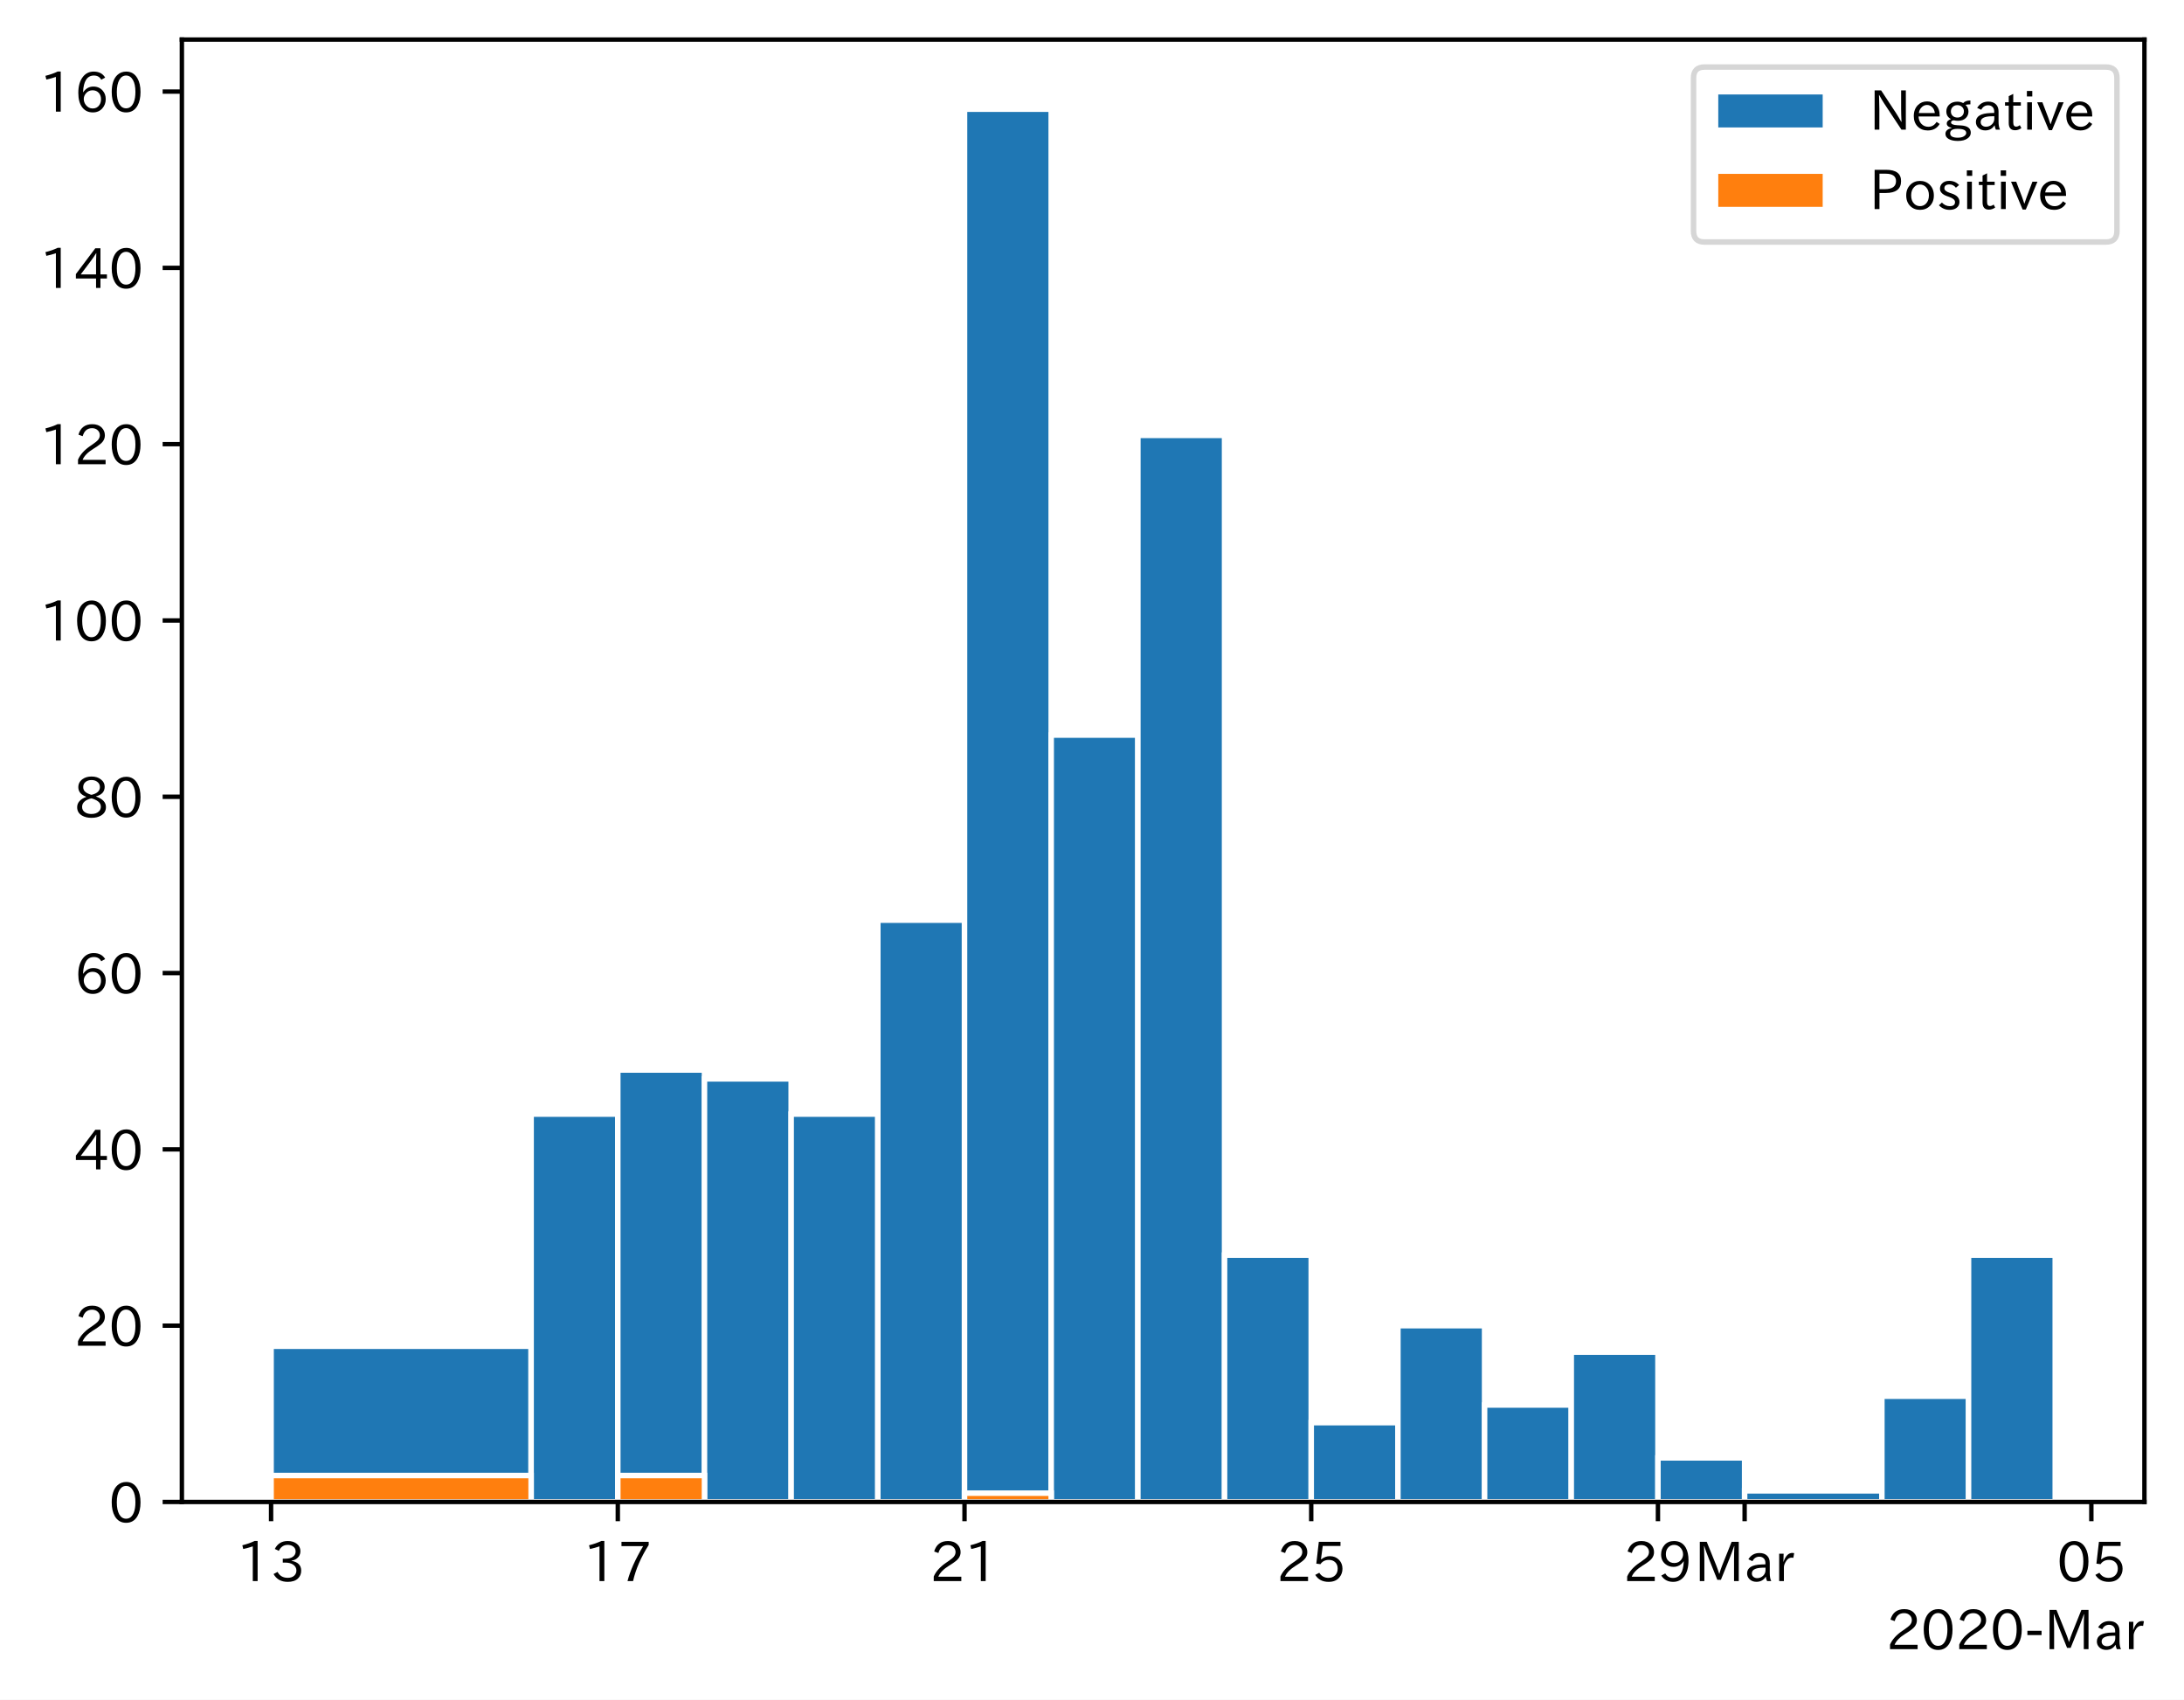
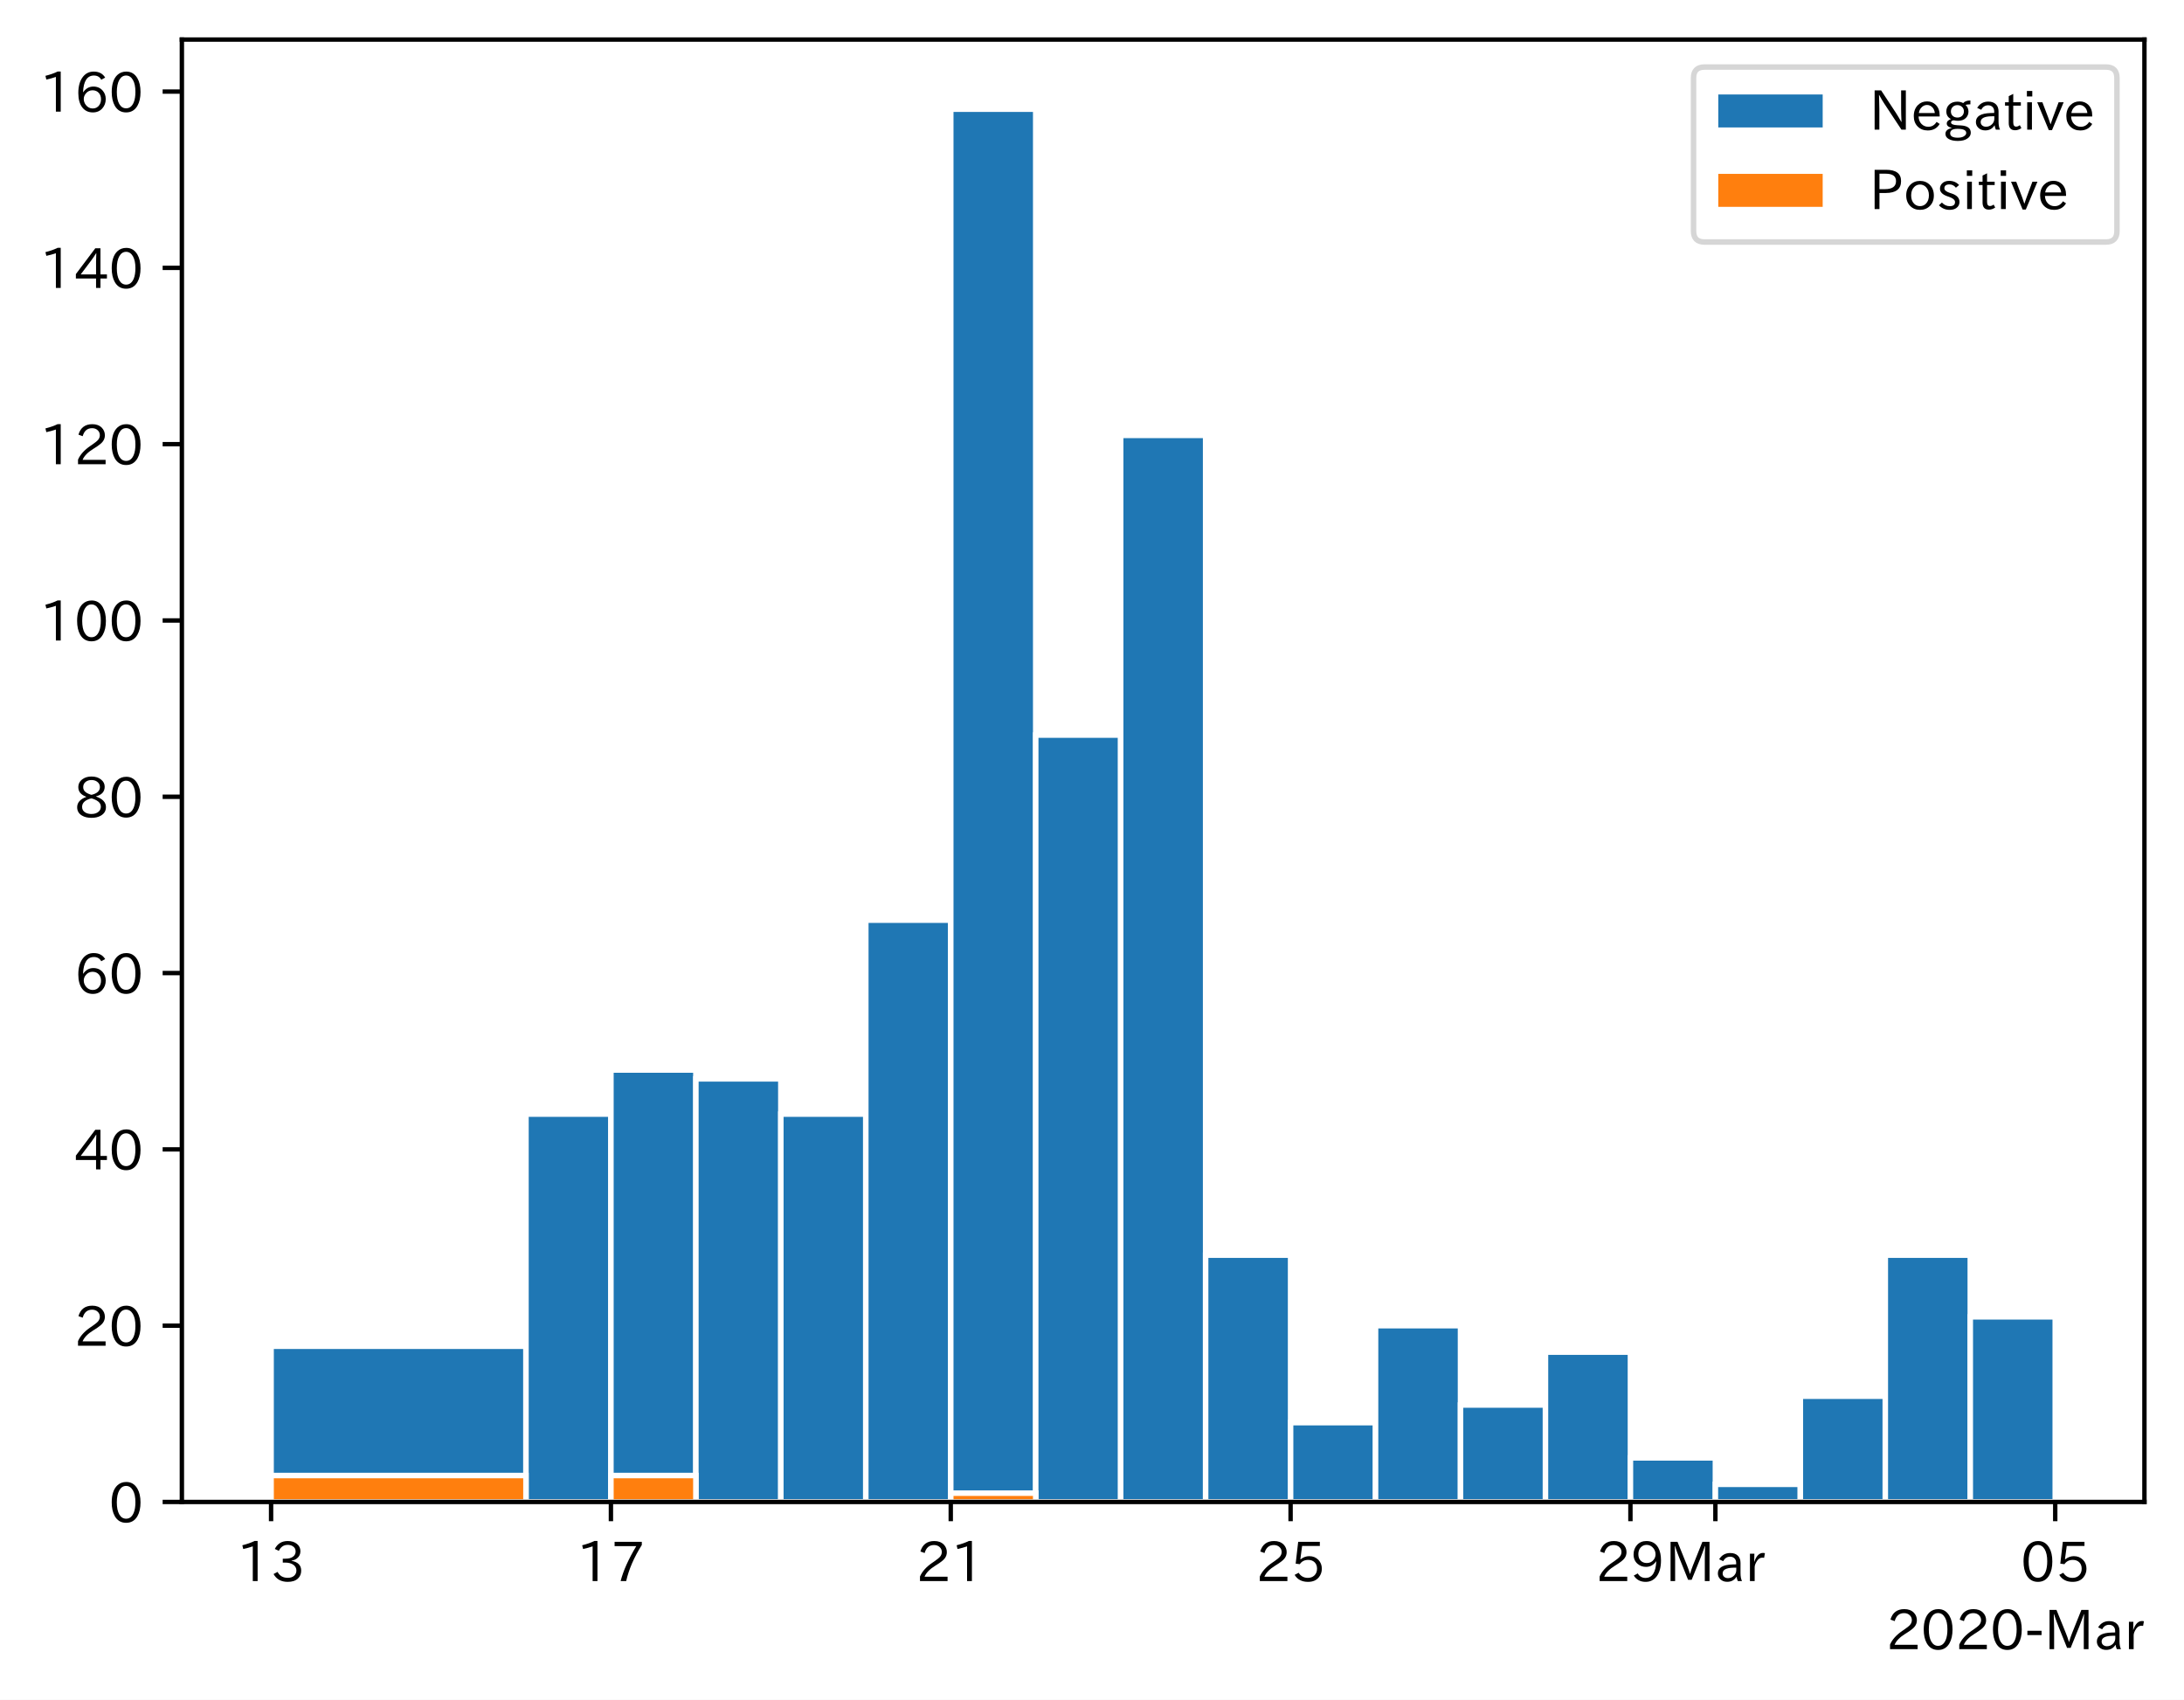
<svg xmlns="http://www.w3.org/2000/svg" xmlns:xlink="http://www.w3.org/1999/xlink" height="309.293pt" version="1.1" viewBox="0 0 397.415 309.293" width="397.415pt">
  <defs>
    <style type="text/css">
*{stroke-linecap:butt;stroke-linejoin:round;}
  </style>
  </defs>
  <g id="figure_1">
    <g id="patch_1">
      <path d="M 0 309.293  L 397.415 309.293  L 397.415 0  L 0 0  z " style="fill:#ffffff;" />
    </g>
    <g id="axes_1">
      <g id="patch_2">
        <path d="M 33.095 273.312  L 390.215 273.312  L 390.215 7.2  L 33.095 7.2  z " style="fill:#ffffff;" />
      </g>
      <g id="patch_3">
-         <path clip-path="url(#p88bc3d2293)" d="z " style="fill:#1f77b4;stroke:#ffffff;stroke-linejoin:miter;" />
+         <path clip-path="url(#p30134c24ae)" d="z " style="fill:#1f77b4;stroke:#ffffff;stroke-linejoin:miter;" />
      </g>
      <g id="patch_4">
-         <path clip-path="url(#p88bc3d2293)" d="M 96.646 273.312  L 49.328 273.312  L 49.328 244.974  L 96.646 244.974  z " style="fill:#1f77b4;stroke:#ffffff;stroke-linejoin:miter;" />
+         <path clip-path="url(#p30134c24ae)" d="M 95.707 273.312  L 49.328 273.312  L 49.328 244.974  L 95.707 244.974  z " style="fill:#1f77b4;stroke:#ffffff;stroke-linejoin:miter;" />
      </g>
      <g id="patch_5">
-         <path clip-path="url(#p88bc3d2293)" d="M 112.419 273.312  L 96.646 273.312  L 96.646 202.734  L 112.419 202.734  z " style="fill:#1f77b4;stroke:#ffffff;stroke-linejoin:miter;" />
+         <path clip-path="url(#p30134c24ae)" d="M 111.167 273.312  L 95.707 273.312  L 95.707 202.734  L 111.167 202.734  z " style="fill:#1f77b4;stroke:#ffffff;stroke-linejoin:miter;" />
      </g>
      <g id="patch_6">
-         <path clip-path="url(#p88bc3d2293)" d="M 128.191 273.312  L 112.419 273.312  L 112.419 194.714  L 128.191 194.714  z " style="fill:#1f77b4;stroke:#ffffff;stroke-linejoin:miter;" />
+         <path clip-path="url(#p30134c24ae)" d="M 126.627 273.312  L 111.167 273.312  L 111.167 194.714  L 126.627 194.714  z " style="fill:#1f77b4;stroke:#ffffff;stroke-linejoin:miter;" />
      </g>
      <g id="patch_7">
-         <path clip-path="url(#p88bc3d2293)" d="M 143.964 273.312  L 128.191 273.312  L 128.191 196.318  L 143.964 196.318  z " style="fill:#1f77b4;stroke:#ffffff;stroke-linejoin:miter;" />
+         <path clip-path="url(#p30134c24ae)" d="M 142.086 273.312  L 126.627 273.312  L 126.627 196.318  L 142.086 196.318  z " style="fill:#1f77b4;stroke:#ffffff;stroke-linejoin:miter;" />
      </g>
      <g id="patch_8">
-         <path clip-path="url(#p88bc3d2293)" d="M 159.737 273.312  L 143.964 273.312  L 143.964 202.734  L 159.737 202.734  z " style="fill:#1f77b4;stroke:#ffffff;stroke-linejoin:miter;" />
+         <path clip-path="url(#p30134c24ae)" d="M 157.546 273.312  L 142.086 273.312  L 142.086 202.734  L 157.546 202.734  z " style="fill:#1f77b4;stroke:#ffffff;stroke-linejoin:miter;" />
      </g>
      <g id="patch_9">
-         <path clip-path="url(#p88bc3d2293)" d="M 175.51 273.312  L 159.737 273.312  L 159.737 167.445  L 175.51 167.445  z " style="fill:#1f77b4;stroke:#ffffff;stroke-linejoin:miter;" />
+         <path clip-path="url(#p30134c24ae)" d="M 173.006 273.312  L 157.546 273.312  L 157.546 167.445  L 173.006 167.445  z " style="fill:#1f77b4;stroke:#ffffff;stroke-linejoin:miter;" />
      </g>
      <g id="patch_10">
-         <path clip-path="url(#p88bc3d2293)" d="M 191.282 273.312  L 175.51 273.312  L 175.51 19.872  L 191.282 19.872  z " style="fill:#1f77b4;stroke:#ffffff;stroke-linejoin:miter;" />
+         <path clip-path="url(#p30134c24ae)" d="M 188.466 273.312  L 173.006 273.312  L 173.006 19.872  L 188.466 19.872  z " style="fill:#1f77b4;stroke:#ffffff;stroke-linejoin:miter;" />
      </g>
      <g id="patch_11">
-         <path clip-path="url(#p88bc3d2293)" d="M 207.055 273.312  L 191.282 273.312  L 191.282 133.76  L 207.055 133.76  z " style="fill:#1f77b4;stroke:#ffffff;stroke-linejoin:miter;" />
+         <path clip-path="url(#p30134c24ae)" d="M 203.925 273.312  L 188.466 273.312  L 188.466 133.76  L 203.925 133.76  z " style="fill:#1f77b4;stroke:#ffffff;stroke-linejoin:miter;" />
      </g>
      <g id="patch_12">
-         <path clip-path="url(#p88bc3d2293)" d="M 222.828 273.312  L 207.055 273.312  L 207.055 79.222  L 222.828 79.222  z " style="fill:#1f77b4;stroke:#ffffff;stroke-linejoin:miter;" />
+         <path clip-path="url(#p30134c24ae)" d="M 219.385 273.312  L 203.925 273.312  L 203.925 79.222  L 219.385 79.222  z " style="fill:#1f77b4;stroke:#ffffff;stroke-linejoin:miter;" />
      </g>
      <g id="patch_13">
-         <path clip-path="url(#p88bc3d2293)" d="M 238.6 273.312  L 222.828 273.312  L 222.828 228.399  L 238.6 228.399  z " style="fill:#1f77b4;stroke:#ffffff;stroke-linejoin:miter;" />
+         <path clip-path="url(#p30134c24ae)" d="M 234.845 273.312  L 219.385 273.312  L 219.385 228.399  L 234.845 228.399  z " style="fill:#1f77b4;stroke:#ffffff;stroke-linejoin:miter;" />
      </g>
      <g id="patch_14">
-         <path clip-path="url(#p88bc3d2293)" d="M 254.373 273.312  L 238.6 273.312  L 238.6 258.876  L 254.373 258.876  z " style="fill:#1f77b4;stroke:#ffffff;stroke-linejoin:miter;" />
+         <path clip-path="url(#p30134c24ae)" d="M 250.305 273.312  L 234.845 273.312  L 234.845 258.876  L 250.305 258.876  z " style="fill:#1f77b4;stroke:#ffffff;stroke-linejoin:miter;" />
      </g>
      <g id="patch_15">
-         <path clip-path="url(#p88bc3d2293)" d="M 270.146 273.312  L 254.373 273.312  L 254.373 241.231  L 270.146 241.231  z " style="fill:#1f77b4;stroke:#ffffff;stroke-linejoin:miter;" />
+         <path clip-path="url(#p30134c24ae)" d="M 265.764 273.312  L 250.305 273.312  L 250.305 241.231  L 265.764 241.231  z " style="fill:#1f77b4;stroke:#ffffff;stroke-linejoin:miter;" />
      </g>
      <g id="patch_16">
-         <path clip-path="url(#p88bc3d2293)" d="M 285.918 273.312  L 270.146 273.312  L 270.146 255.667  L 285.918 255.667  z " style="fill:#1f77b4;stroke:#ffffff;stroke-linejoin:miter;" />
+         <path clip-path="url(#p30134c24ae)" d="M 281.224 273.312  L 265.764 273.312  L 265.764 255.667  L 281.224 255.667  z " style="fill:#1f77b4;stroke:#ffffff;stroke-linejoin:miter;" />
      </g>
      <g id="patch_17">
-         <path clip-path="url(#p88bc3d2293)" d="M 301.691 273.312  L 285.918 273.312  L 285.918 246.043  L 301.691 246.043  z " style="fill:#1f77b4;stroke:#ffffff;stroke-linejoin:miter;" />
+         <path clip-path="url(#p30134c24ae)" d="M 296.684 273.312  L 281.224 273.312  L 281.224 246.043  L 296.684 246.043  z " style="fill:#1f77b4;stroke:#ffffff;stroke-linejoin:miter;" />
      </g>
      <g id="patch_18">
-         <path clip-path="url(#p88bc3d2293)" d="M 317.464 273.312  L 301.691 273.312  L 301.691 265.292  L 317.464 265.292  z " style="fill:#1f77b4;stroke:#ffffff;stroke-linejoin:miter;" />
+         <path clip-path="url(#p30134c24ae)" d="M 312.144 273.312  L 296.684 273.312  L 296.684 265.292  L 312.144 265.292  z " style="fill:#1f77b4;stroke:#ffffff;stroke-linejoin:miter;" />
      </g>
      <g id="patch_19">
-         <path clip-path="url(#p88bc3d2293)" d="M 342.437 273.312  L 317.464 273.312  L 317.464 271.286  L 342.437 271.286  z " style="fill:#1f77b4;stroke:#ffffff;stroke-linejoin:miter;" />
+         <path clip-path="url(#p30134c24ae)" d="M 327.603 273.312  L 312.144 273.312  L 312.144 270.104  L 327.603 270.104  z " style="fill:#1f77b4;stroke:#ffffff;stroke-linejoin:miter;" />
      </g>
      <g id="patch_20">
-         <path clip-path="url(#p88bc3d2293)" d="M 358.21 273.312  L 342.437 273.312  L 342.437 254.063  L 358.21 254.063  z " style="fill:#1f77b4;stroke:#ffffff;stroke-linejoin:miter;" />
+         <path clip-path="url(#p30134c24ae)" d="M 343.063 273.312  L 327.603 273.312  L 327.603 254.063  L 343.063 254.063  z " style="fill:#1f77b4;stroke:#ffffff;stroke-linejoin:miter;" />
      </g>
      <g id="patch_21">
-         <path clip-path="url(#p88bc3d2293)" d="M 373.983 273.312  L 358.21 273.312  L 358.21 228.399  L 373.983 228.399  z " style="fill:#1f77b4;stroke:#ffffff;stroke-linejoin:miter;" />
+         <path clip-path="url(#p30134c24ae)" d="M 358.523 273.312  L 343.063 273.312  L 343.063 228.399  L 358.523 228.399  z " style="fill:#1f77b4;stroke:#ffffff;stroke-linejoin:miter;" />
      </g>
      <g id="patch_22">
-         <path clip-path="url(#p88bc3d2293)" d="z " style="fill:#ff7f0e;stroke:#ffffff;stroke-linejoin:miter;" />
+         <path clip-path="url(#p30134c24ae)" d="M 373.983 273.312  L 358.523 273.312  L 358.523 239.627  L 373.983 239.627  z " style="fill:#1f77b4;stroke:#ffffff;stroke-linejoin:miter;" />
      </g>
      <g id="patch_23">
-         <path clip-path="url(#p88bc3d2293)" d="M 96.646 273.312  L 49.328 273.312  L 49.328 268.5  L 96.646 268.5  z " style="fill:#ff7f0e;stroke:#ffffff;stroke-linejoin:miter;" />
+         <path clip-path="url(#p30134c24ae)" d="z " style="fill:#ff7f0e;stroke:#ffffff;stroke-linejoin:miter;" />
      </g>
      <g id="patch_24">
-         <path clip-path="url(#p88bc3d2293)" d="M 112.419 273.312  L 96.646 273.312  L 96.646 273.312  L 112.419 273.312  z " style="fill:#ff7f0e;stroke:#ffffff;stroke-linejoin:miter;" />
+         <path clip-path="url(#p30134c24ae)" d="M 95.707 273.312  L 49.328 273.312  L 49.328 268.5  L 95.707 268.5  z " style="fill:#ff7f0e;stroke:#ffffff;stroke-linejoin:miter;" />
      </g>
      <g id="patch_25">
-         <path clip-path="url(#p88bc3d2293)" d="M 128.191 273.312  L 112.419 273.312  L 112.419 268.5  L 128.191 268.5  z " style="fill:#ff7f0e;stroke:#ffffff;stroke-linejoin:miter;" />
+         <path clip-path="url(#p30134c24ae)" d="M 111.167 273.312  L 95.707 273.312  L 95.707 273.312  L 111.167 273.312  z " style="fill:#ff7f0e;stroke:#ffffff;stroke-linejoin:miter;" />
      </g>
      <g id="patch_26">
-         <path clip-path="url(#p88bc3d2293)" d="M 143.964 273.312  L 128.191 273.312  L 128.191 273.312  L 143.964 273.312  z " style="fill:#ff7f0e;stroke:#ffffff;stroke-linejoin:miter;" />
+         <path clip-path="url(#p30134c24ae)" d="M 126.627 273.312  L 111.167 273.312  L 111.167 268.5  L 126.627 268.5  z " style="fill:#ff7f0e;stroke:#ffffff;stroke-linejoin:miter;" />
      </g>
      <g id="patch_27">
-         <path clip-path="url(#p88bc3d2293)" d="M 159.737 273.312  L 143.964 273.312  L 143.964 273.312  L 159.737 273.312  z " style="fill:#ff7f0e;stroke:#ffffff;stroke-linejoin:miter;" />
+         <path clip-path="url(#p30134c24ae)" d="M 142.086 273.312  L 126.627 273.312  L 126.627 273.312  L 142.086 273.312  z " style="fill:#ff7f0e;stroke:#ffffff;stroke-linejoin:miter;" />
      </g>
      <g id="patch_28">
-         <path clip-path="url(#p88bc3d2293)" d="M 175.51 273.312  L 159.737 273.312  L 159.737 273.312  L 175.51 273.312  z " style="fill:#ff7f0e;stroke:#ffffff;stroke-linejoin:miter;" />
+         <path clip-path="url(#p30134c24ae)" d="M 157.546 273.312  L 142.086 273.312  L 142.086 273.312  L 157.546 273.312  z " style="fill:#ff7f0e;stroke:#ffffff;stroke-linejoin:miter;" />
      </g>
      <g id="patch_29">
-         <path clip-path="url(#p88bc3d2293)" d="M 191.282 273.312  L 175.51 273.312  L 175.51 271.708  L 191.282 271.708  z " style="fill:#ff7f0e;stroke:#ffffff;stroke-linejoin:miter;" />
+         <path clip-path="url(#p30134c24ae)" d="M 173.006 273.312  L 157.546 273.312  L 157.546 273.312  L 173.006 273.312  z " style="fill:#ff7f0e;stroke:#ffffff;stroke-linejoin:miter;" />
      </g>
      <g id="patch_30">
-         <path clip-path="url(#p88bc3d2293)" d="M 207.055 273.312  L 191.282 273.312  L 191.282 273.312  L 207.055 273.312  z " style="fill:#ff7f0e;stroke:#ffffff;stroke-linejoin:miter;" />
+         <path clip-path="url(#p30134c24ae)" d="M 188.466 273.312  L 173.006 273.312  L 173.006 271.708  L 188.466 271.708  z " style="fill:#ff7f0e;stroke:#ffffff;stroke-linejoin:miter;" />
      </g>
      <g id="patch_31">
-         <path clip-path="url(#p88bc3d2293)" d="M 222.828 273.312  L 207.055 273.312  L 207.055 273.312  L 222.828 273.312  z " style="fill:#ff7f0e;stroke:#ffffff;stroke-linejoin:miter;" />
+         <path clip-path="url(#p30134c24ae)" d="M 203.925 273.312  L 188.466 273.312  L 188.466 273.312  L 203.925 273.312  z " style="fill:#ff7f0e;stroke:#ffffff;stroke-linejoin:miter;" />
      </g>
      <g id="patch_32">
-         <path clip-path="url(#p88bc3d2293)" d="M 238.6 273.312  L 222.828 273.312  L 222.828 273.312  L 238.6 273.312  z " style="fill:#ff7f0e;stroke:#ffffff;stroke-linejoin:miter;" />
+         <path clip-path="url(#p30134c24ae)" d="M 219.385 273.312  L 203.925 273.312  L 203.925 273.312  L 219.385 273.312  z " style="fill:#ff7f0e;stroke:#ffffff;stroke-linejoin:miter;" />
      </g>
      <g id="patch_33">
-         <path clip-path="url(#p88bc3d2293)" d="M 254.373 273.312  L 238.6 273.312  L 238.6 273.312  L 254.373 273.312  z " style="fill:#ff7f0e;stroke:#ffffff;stroke-linejoin:miter;" />
+         <path clip-path="url(#p30134c24ae)" d="M 234.845 273.312  L 219.385 273.312  L 219.385 273.312  L 234.845 273.312  z " style="fill:#ff7f0e;stroke:#ffffff;stroke-linejoin:miter;" />
      </g>
      <g id="patch_34">
-         <path clip-path="url(#p88bc3d2293)" d="M 270.146 273.312  L 254.373 273.312  L 254.373 273.312  L 270.146 273.312  z " style="fill:#ff7f0e;stroke:#ffffff;stroke-linejoin:miter;" />
+         <path clip-path="url(#p30134c24ae)" d="M 250.305 273.312  L 234.845 273.312  L 234.845 273.312  L 250.305 273.312  z " style="fill:#ff7f0e;stroke:#ffffff;stroke-linejoin:miter;" />
      </g>
      <g id="patch_35">
-         <path clip-path="url(#p88bc3d2293)" d="M 285.918 273.312  L 270.146 273.312  L 270.146 273.312  L 285.918 273.312  z " style="fill:#ff7f0e;stroke:#ffffff;stroke-linejoin:miter;" />
+         <path clip-path="url(#p30134c24ae)" d="M 265.764 273.312  L 250.305 273.312  L 250.305 273.312  L 265.764 273.312  z " style="fill:#ff7f0e;stroke:#ffffff;stroke-linejoin:miter;" />
      </g>
      <g id="patch_36">
-         <path clip-path="url(#p88bc3d2293)" d="M 301.691 273.312  L 285.918 273.312  L 285.918 273.312  L 301.691 273.312  z " style="fill:#ff7f0e;stroke:#ffffff;stroke-linejoin:miter;" />
+         <path clip-path="url(#p30134c24ae)" d="M 281.224 273.312  L 265.764 273.312  L 265.764 273.312  L 281.224 273.312  z " style="fill:#ff7f0e;stroke:#ffffff;stroke-linejoin:miter;" />
      </g>
      <g id="patch_37">
-         <path clip-path="url(#p88bc3d2293)" d="M 317.464 273.312  L 301.691 273.312  L 301.691 273.312  L 317.464 273.312  z " style="fill:#ff7f0e;stroke:#ffffff;stroke-linejoin:miter;" />
+         <path clip-path="url(#p30134c24ae)" d="M 296.684 273.312  L 281.224 273.312  L 281.224 273.312  L 296.684 273.312  z " style="fill:#ff7f0e;stroke:#ffffff;stroke-linejoin:miter;" />
      </g>
      <g id="patch_38">
-         <path clip-path="url(#p88bc3d2293)" d="M 342.437 273.312  L 317.464 273.312  L 317.464 273.312  L 342.437 273.312  z " style="fill:#ff7f0e;stroke:#ffffff;stroke-linejoin:miter;" />
+         <path clip-path="url(#p30134c24ae)" d="M 312.144 273.312  L 296.684 273.312  L 296.684 273.312  L 312.144 273.312  z " style="fill:#ff7f0e;stroke:#ffffff;stroke-linejoin:miter;" />
      </g>
      <g id="patch_39">
-         <path clip-path="url(#p88bc3d2293)" d="M 358.21 273.312  L 342.437 273.312  L 342.437 273.312  L 358.21 273.312  z " style="fill:#ff7f0e;stroke:#ffffff;stroke-linejoin:miter;" />
+         <path clip-path="url(#p30134c24ae)" d="M 327.603 273.312  L 312.144 273.312  L 312.144 273.312  L 327.603 273.312  z " style="fill:#ff7f0e;stroke:#ffffff;stroke-linejoin:miter;" />
      </g>
      <g id="patch_40">
-         <path clip-path="url(#p88bc3d2293)" d="M 373.983 273.312  L 358.21 273.312  L 358.21 273.312  L 373.983 273.312  z " style="fill:#ff7f0e;stroke:#ffffff;stroke-linejoin:miter;" />
+         <path clip-path="url(#p30134c24ae)" d="M 343.063 273.312  L 327.603 273.312  L 327.603 273.312  L 343.063 273.312  z " style="fill:#ff7f0e;stroke:#ffffff;stroke-linejoin:miter;" />
+       </g>
+       <g id="patch_41">
+         <path clip-path="url(#p30134c24ae)" d="M 358.523 273.312  L 343.063 273.312  L 343.063 273.312  L 358.523 273.312  z " style="fill:#ff7f0e;stroke:#ffffff;stroke-linejoin:miter;" />
+       </g>
+       <g id="patch_42">
+         <path clip-path="url(#p30134c24ae)" d="M 373.983 273.312  L 358.523 273.312  L 358.523 273.312  L 373.983 273.312  z " style="fill:#ff7f0e;stroke:#ffffff;stroke-linejoin:miter;" />
      </g>
      <g id="matplotlib.axis_1">
        <g id="xtick_1">
          <g id="line2d_1">
            <defs>
-               <path d="M 0 0  L 0 3.5  " id="m8f9e1b659d" style="stroke:#000000;stroke-width:0.8;" />
-             </defs>
-             <g>
-               <use style="stroke:#000000;stroke-width:0.8;" x="49.328" xlink:href="#m8f9e1b659d" y="273.312" />
+               <path d="M 0 0  L 0 3.5  " id="m89ca85bdbc" style="stroke:#000000;stroke-width:0.8;" />
+             </defs>
+             <g>
+               <use style="stroke:#000000;stroke-width:0.8;" x="49.328" xlink:href="#m89ca85bdbc" y="273.312" />
            </g>
          </g>
          <g id="text_1">
            <defs>
              <path d="M 38.484 0.984  L 29.688 0.984  L 29.688 64.109  Q 21.438 61.281 12.312 59.328  L 10.688 66.109  Q 23.734 69.391 32.906 73.922  L 38.484 73.922  z " id="IPAexGothic-49" />
              <path d="M 37.203 37.797  Q 54.781 34.625 54.781 19.969  Q 54.781 11.188 48.875 5.562  Q 42.328 -0.484 30.375 -0.484  Q 12.453 -0.484 4.5 13.766  L 11.812 17.672  Q 17.328 6.891 30.281 6.891  Q 37.891 6.891 42.094 10.797  Q 46.094 14.5 46.094 20.172  Q 46.094 26.859 40.094 30.906  Q 34.625 34.578 25.688 34.578  L 21.297 34.578  L 21.297 41.703  L 25.875 41.703  Q 34.859 41.703 39.594 45.125  Q 44.672 48.734 44.672 54.828  Q 44.672 61.469 38.969 64.656  Q 35.297 66.844 30.172 66.844  Q 19.344 66.844 14.109 55.906  L 6.781 59.422  Q 14.016 73.828 30.281 73.828  Q 40.578 73.828 46.969 68.656  Q 53.375 63.578 53.375 55.219  Q 53.375 47.312 47.172 42.281  Q 43.172 39.062 37.203 38.188  z " id="IPAexGothic-51" />
            </defs>
            <g transform="translate(43.0296 287.8026)scale(0.1 -0.1)">
              <use xlink:href="#IPAexGothic-49" />
              <use x="62.988" xlink:href="#IPAexGothic-51" />
            </g>
          </g>
        </g>
        <g id="xtick_2">
          <g id="line2d_2">
            <g>
-               <use style="stroke:#000000;stroke-width:0.8;" x="112.419" xlink:href="#m8f9e1b659d" y="273.312" />
+               <use style="stroke:#000000;stroke-width:0.8;" x="111.167" xlink:href="#m89ca85bdbc" y="273.312" />
            </g>
          </g>
          <g id="text_2">
            <defs>
              <path d="M 56.203 66.609  Q 34.969 32.906 27.781 0.984  L 17.672 0.984  Q 24.703 28.656 46.094 64.5  L 6.688 64.5  L 6.688 72.406  L 56.203 72.406  z " id="IPAexGothic-55" />
            </defs>
-             <g transform="translate(106.1204 287.8026)scale(0.1 -0.1)">
+             <g transform="translate(104.8686 287.8026)scale(0.1 -0.1)">
              <use xlink:href="#IPAexGothic-49" />
              <use x="62.988" xlink:href="#IPAexGothic-55" />
            </g>
          </g>
        </g>
        <g id="xtick_3">
          <g id="line2d_3">
            <g>
-               <use style="stroke:#000000;stroke-width:0.8;" x="175.51" xlink:href="#m8f9e1b659d" y="273.312" />
+               <use style="stroke:#000000;stroke-width:0.8;" x="173.006" xlink:href="#m89ca85bdbc" y="273.312" />
            </g>
          </g>
          <g id="text_3">
            <defs>
              <path d="M 57.172 0.984  L 6.984 0.984  L 6.984 9.281  Q 12.891 23.047 29.594 34.422  L 32.375 36.281  Q 40.922 42.141 43.609 45.406  Q 46.688 49.266 46.688 53.812  Q 46.688 58.938 43.062 62.547  Q 39.062 66.547 32.562 66.547  Q 19.531 66.547 15.484 52  L 7.766 54.781  Q 13.328 73.828 33.062 73.828  Q 43.844 73.828 50.25 67.438  Q 55.859 61.672 55.859 53.516  Q 55.859 47.469 52.25 42.531  Q 48.922 37.75 36.969 30.281  L 34.859 29  Q 19.625 19.578 15.281 8.891  L 57.172 8.891  z " id="IPAexGothic-50" />
            </defs>
-             <g transform="translate(169.2111 287.8026)scale(0.1 -0.1)">
+             <g transform="translate(166.7075 287.8026)scale(0.1 -0.1)">
              <use xlink:href="#IPAexGothic-50" />
              <use x="62.988" xlink:href="#IPAexGothic-49" />
            </g>
          </g>
        </g>
        <g id="xtick_4">
          <g id="line2d_4">
            <g>
-               <use style="stroke:#000000;stroke-width:0.8;" x="238.6" xlink:href="#m8f9e1b659d" y="273.312" />
+               <use style="stroke:#000000;stroke-width:0.8;" x="234.845" xlink:href="#m89ca85bdbc" y="273.312" />
            </g>
          </g>
          <g id="text_4">
            <defs>
              <path d="M 18.406 40.672  Q 25.531 46.297 33.938 46.297  Q 44 46.297 50.641 39.5  Q 56.844 33.016 56.844 23.391  Q 56.844 14.656 51.516 8.016  Q 44.828 -0.484 31.734 -0.484  Q 14.984 -0.484 7.328 12.25  L 14.656 16.062  Q 20.453 6.781 31.453 6.781  Q 38.531 6.781 43.266 11.188  Q 48.141 15.828 48.141 23.484  Q 48.141 30.719 43.844 35.016  Q 39.359 39.5 32.125 39.5  Q 21.969 39.5 16.75 31.688  L 9.234 32.672  L 13.812 72.406  L 53.219 72.406  L 53.219 64.891  L 20.953 64.891  L 17.719 40.672  z " id="IPAexGothic-53" />
            </defs>
-             <g transform="translate(232.3019 287.8026)scale(0.1 -0.1)">
+             <g transform="translate(228.5465 287.8026)scale(0.1 -0.1)">
              <use xlink:href="#IPAexGothic-50" />
              <use x="62.988" xlink:href="#IPAexGothic-53" />
            </g>
          </g>
        </g>
        <g id="xtick_5">
          <g id="line2d_5">
            <g>
-               <use style="stroke:#000000;stroke-width:0.8;" x="301.691" xlink:href="#m8f9e1b659d" y="273.312" />
+               <use style="stroke:#000000;stroke-width:0.8;" x="296.684" xlink:href="#m89ca85bdbc" y="273.312" />
            </g>
          </g>
          <g id="text_5">
            <defs>
              <path d="M 46.625 36.812  Q 39.75 26.812 28.328 26.812  Q 19.578 26.812 13.234 32.125  Q 5.719 38.422 5.719 49.422  Q 5.719 59.578 12.016 66.656  Q 18.453 73.828 29.203 73.828  Q 43.75 73.828 50.641 61.719  Q 55.609 52.781 55.609 38.625  Q 55.609 19.531 47.516 9.188  Q 39.891 -0.484 27.641 -0.484  Q 13.422 -0.484 6.109 10.984  L 13.328 14.891  Q 18.062 6.688 27.391 6.688  Q 45.656 6.688 47.016 36.812  z M 29.5 66.844  Q 22.656 66.844 18.312 61.719  Q 14.406 57.078 14.406 50  Q 14.406 42.828 18.109 38.719  Q 22.406 33.797 29.781 33.797  Q 37.984 33.797 42.625 40.188  Q 45.703 44.484 45.703 49.516  Q 45.703 55.516 42.094 60.359  Q 37.109 66.844 29.5 66.844  z " id="IPAexGothic-57" />
            </defs>
-             <g transform="translate(295.3927 287.8026)scale(0.1 -0.1)">
+             <g transform="translate(290.3854 287.8026)scale(0.1 -0.1)">
              <use xlink:href="#IPAexGothic-50" />
              <use x="62.988" xlink:href="#IPAexGothic-57" />
            </g>
          </g>
        </g>
        <g id="xtick_6">
          <g id="line2d_6">
            <g>
-               <use style="stroke:#000000;stroke-width:0.8;" x="317.464" xlink:href="#m8f9e1b659d" y="273.312" />
+               <use style="stroke:#000000;stroke-width:0.8;" x="312.144" xlink:href="#m89ca85bdbc" y="273.312" />
            </g>
          </g>
          <g id="text_6">
            <defs>
              <path d="M 80.422 0.984  L 71.828 0.984  L 71.828 39.594  Q 71.828 51.266 72.406 64.594  L 72.016 64.594  Q 68.062 53.266 63.531 41.797  L 47.906 3.266  L 41.406 3.266  L 25.641 42.578  Q 20.75 54.781 17.625 64.703  L 17.234 64.703  Q 17.828 48.922 17.828 39.891  L 17.828 0.984  L 9.516 0.984  L 9.516 72.406  L 22.125 72.406  L 39.109 30.375  Q 42.141 23 44.828 14.156  L 45.125 14.156  Q 47.312 22.125 50.531 30.172  L 67.438 72.406  L 80.422 72.406  z " id="IPAexGothic-77" />
              <path d="M 49.312 0.984  L 41.75 0.984  Q 39.984 4.734 39.547 8.688  L 39.203 8.688  Q 33.547 -0.391 22.312 -0.391  Q 14.594 -0.391 9.719 4.5  Q 5.422 8.797 5.422 14.984  Q 5.422 30.422 32.031 31.203  L 38.719 31.391  L 38.719 33.984  Q 38.719 39.203 35.75 42.188  Q 32.625 45.312 27.734 45.312  Q 19.344 45.312 15.141 37.156  L 7.719 40.578  Q 14.656 52 27.938 52  Q 37.109 52 42.047 46.875  Q 46.625 42.281 46.625 33.891  L 46.625 15.578  Q 46.625 6.25 49.312 0.984  z M 38.922 25.391  L 33.453 25.297  Q 14.109 24.859 14.109 14.891  Q 14.109 11.375 16.406 9.078  Q 19.234 6.297 23.828 6.297  Q 30.219 6.297 34.906 10.984  Q 38.922 15.141 38.922 21  z " id="IPAexGothic-97" />
              <path d="M 36.078 51.812  L 34.578 43.266  Q 32.906 43.609 31.594 43.609  Q 25.828 43.609 22.078 38.188  Q 17.391 31.344 17.391 26.172  L 17.391 0.984  L 8.797 0.984  L 8.797 50.781  L 16.891 50.781  L 16.5 35.984  L 16.703 35.984  Q 22.219 52.203 32.766 52.203  Q 34.469 52.203 36.078 51.812  z " id="IPAexGothic-114" />
            </defs>
-             <g transform="translate(308.3544 287.8026)scale(0.1 -0.1)">
+             <g transform="translate(303.0342 287.8026)scale(0.1 -0.1)">
              <use xlink:href="#IPAexGothic-77" />
              <use x="90.186" xlink:href="#IPAexGothic-97" />
              <use x="145.166" xlink:href="#IPAexGothic-114" />
            </g>
          </g>
        </g>
        <g id="xtick_7">
          <g id="line2d_7">
            <g>
-               <use style="stroke:#000000;stroke-width:0.8;" x="380.555" xlink:href="#m8f9e1b659d" y="273.312" />
+               <use style="stroke:#000000;stroke-width:0.8;" x="373.983" xlink:href="#m89ca85bdbc" y="273.312" />
            </g>
          </g>
          <g id="text_7">
            <defs>
              <path d="M 31.844 73.828  Q 45.016 73.828 52.094 61.625  Q 57.719 51.953 57.719 36.625  Q 57.719 21.438 52.094 11.578  Q 45.125 -0.484 31.5 -0.484  Q 17.922 -0.484 10.938 11.578  Q 5.328 21.438 5.328 36.719  Q 5.328 58.016 15.625 67.719  Q 22.172 73.828 31.844 73.828  z M 31.5 66.656  Q 23.688 66.656 19.188 58.734  Q 14.594 50.734 14.594 36.625  Q 14.594 22.75 19.094 14.797  Q 23.641 6.984 31.5 6.984  Q 40.922 6.984 45.453 18.016  Q 48.438 25.344 48.438 37.109  Q 48.438 50.875 43.844 58.734  Q 39.203 66.656 31.5 66.656  z " id="IPAexGothic-48" />
            </defs>
-             <g transform="translate(374.2561 287.8026)scale(0.1 -0.1)">
+             <g transform="translate(367.6841 287.8026)scale(0.1 -0.1)">
              <use xlink:href="#IPAexGothic-48" />
              <use x="62.988" xlink:href="#IPAexGothic-53" />
            </g>
          </g>
        </g>
        <g id="text_8">
          <defs>
            <path d="M 30.766 26.609  L 4.984 26.609  L 4.984 34.422  L 30.766 34.422  z " id="IPAexGothic-45" />
          </defs>
          <g transform="translate(343.2231 300.1932)scale(0.1 -0.1)">
            <use xlink:href="#IPAexGothic-50" />
            <use x="62.988" xlink:href="#IPAexGothic-48" />
            <use x="125.977" xlink:href="#IPAexGothic-50" />
            <use x="188.965" xlink:href="#IPAexGothic-48" />
            <use x="251.953" xlink:href="#IPAexGothic-45" />
            <use x="287.744" xlink:href="#IPAexGothic-77" />
            <use x="377.93" xlink:href="#IPAexGothic-97" />
            <use x="432.91" xlink:href="#IPAexGothic-114" />
          </g>
        </g>
      </g>
      <g id="matplotlib.axis_2">
        <g id="ytick_1">
          <g id="line2d_8">
            <defs>
-               <path d="M 0 0  L -3.5 0  " id="mafd1f99e05" style="stroke:#000000;stroke-width:0.8;" />
-             </defs>
-             <g>
-               <use style="stroke:#000000;stroke-width:0.8;" x="33.095" xlink:href="#mafd1f99e05" y="273.312" />
+               <path d="M 0 0  L -3.5 0  " id="m7ca9bef329" style="stroke:#000000;stroke-width:0.8;" />
+             </defs>
+             <g>
+               <use style="stroke:#000000;stroke-width:0.8;" x="33.095" xlink:href="#m7ca9bef329" y="273.312" />
            </g>
          </g>
          <g id="text_9">
            <g transform="translate(19.79688 277.0573)scale(0.1 -0.1)">
              <use xlink:href="#IPAexGothic-48" />
            </g>
          </g>
        </g>
        <g id="ytick_2">
          <g id="line2d_9">
            <g>
-               <use style="stroke:#000000;stroke-width:0.8;" x="33.095" xlink:href="#mafd1f99e05" y="241.231" />
+               <use style="stroke:#000000;stroke-width:0.8;" x="33.095" xlink:href="#m7ca9bef329" y="241.231" />
            </g>
          </g>
          <g id="text_10">
            <g transform="translate(13.49844 244.9763)scale(0.1 -0.1)">
              <use xlink:href="#IPAexGothic-50" />
              <use x="62.988" xlink:href="#IPAexGothic-48" />
            </g>
          </g>
        </g>
        <g id="ytick_3">
          <g id="line2d_10">
            <g>
-               <use style="stroke:#000000;stroke-width:0.8;" x="33.095" xlink:href="#mafd1f99e05" y="209.15" />
+               <use style="stroke:#000000;stroke-width:0.8;" x="33.095" xlink:href="#m7ca9bef329" y="209.15" />
            </g>
          </g>
          <g id="text_11">
            <defs>
              <path d="M 59.578 18.109  L 47.797 18.109  L 47.797 0.984  L 39.797 0.984  L 39.797 18.109  L 3.078 18.109  L 3.078 26.125  L 38.375 73.094  L 47.797 73.094  L 47.797 25.531  L 59.578 25.531  z M 40.281 64.203  L 39.984 64.203  Q 35.594 57.125 31.297 51.312  L 11.859 25.531  L 39.797 25.531  L 39.797 49.125  Q 39.797 54.391 40.281 64.203  z " id="IPAexGothic-52" />
            </defs>
            <g transform="translate(13.49844 212.8953)scale(0.1 -0.1)">
              <use xlink:href="#IPAexGothic-52" />
              <use x="62.988" xlink:href="#IPAexGothic-48" />
            </g>
          </g>
        </g>
        <g id="ytick_4">
          <g id="line2d_11">
            <g>
-               <use style="stroke:#000000;stroke-width:0.8;" x="33.095" xlink:href="#mafd1f99e05" y="177.069" />
+               <use style="stroke:#000000;stroke-width:0.8;" x="33.095" xlink:href="#m7ca9bef329" y="177.069" />
            </g>
          </g>
          <g id="text_12">
            <defs>
              <path d="M 16.5 36.375  Q 23.578 46.578 34.906 46.578  Q 45.406 46.578 51.812 39.266  Q 57.422 32.906 57.422 23.781  Q 57.422 13.812 51.125 6.781  Q 44.578 -0.484 34.031 -0.484  Q 21.484 -0.484 14.406 9.078  Q 7.516 18.406 7.516 34.812  Q 7.516 53.516 15.828 64.203  Q 23.344 73.828 35.5 73.828  Q 49.859 73.828 56.391 62.891  L 49.219 58.984  Q 45.219 66.656 35.938 66.656  Q 17.484 66.656 16.109 36.375  z M 33.453 39.797  Q 26.312 39.797 21.625 34.469  Q 17.438 29.688 17.438 24.078  Q 17.438 18.062 21.141 13.188  Q 26.125 6.688 33.734 6.688  Q 41.703 6.688 45.953 13.188  Q 48.828 17.625 48.828 23.484  Q 48.828 30.375 45.016 34.812  Q 40.625 39.797 33.453 39.797  z " id="IPAexGothic-54" />
            </defs>
            <g transform="translate(13.49844 180.8143)scale(0.1 -0.1)">
              <use xlink:href="#IPAexGothic-54" />
              <use x="62.988" xlink:href="#IPAexGothic-48" />
            </g>
          </g>
        </g>
        <g id="ytick_5">
          <g id="line2d_12">
            <g>
-               <use style="stroke:#000000;stroke-width:0.8;" x="33.095" xlink:href="#mafd1f99e05" y="144.988" />
+               <use style="stroke:#000000;stroke-width:0.8;" x="33.095" xlink:href="#m7ca9bef329" y="144.988" />
            </g>
          </g>
          <g id="text_13">
            <defs>
              <path d="M 39.703 37.891  Q 57.812 31.734 57.812 18.703  Q 57.812 8.453 48.438 3.078  Q 41.609 -0.875 31.5 -0.875  Q 21.344 -0.875 14.5 3.078  Q 5.422 8.297 5.422 18.406  Q 5.422 31.062 22.016 37.203  L 22.016 37.5  Q 7.516 42.719 7.516 54.828  Q 7.516 64.062 15.328 69.625  Q 21.969 74.312 31.547 74.312  Q 42.234 74.312 48.922 68.797  Q 55.516 63.578 55.516 55.719  Q 55.516 42.281 39.703 38.188  z M 31.594 41.016  Q 46.828 44.625 46.828 55.125  Q 46.828 61.188 41.797 64.844  Q 37.703 67.922 31.5 67.922  Q 25.094 67.922 20.797 64.5  Q 16.406 60.891 16.406 55.031  Q 16.406 49.219 21.094 45.703  Q 23.344 43.891 26.906 42.531  Q 31 40.875 31.594 41.016  z M 30.906 34.516  Q 14.406 30.172 14.406 19  Q 14.406 12.109 20.516 8.688  Q 25.094 6.109 31.391 6.109  Q 40.234 6.109 45.016 10.891  Q 48.531 14.406 48.531 19.531  Q 48.531 24.906 43.656 28.906  Q 40.766 31.156 36.719 32.812  Q 31.984 34.719 30.906 34.516  z " id="IPAexGothic-56" />
            </defs>
            <g transform="translate(13.49844 148.7333)scale(0.1 -0.1)">
              <use xlink:href="#IPAexGothic-56" />
              <use x="62.988" xlink:href="#IPAexGothic-48" />
            </g>
          </g>
        </g>
        <g id="ytick_6">
          <g id="line2d_13">
            <g>
-               <use style="stroke:#000000;stroke-width:0.8;" x="33.095" xlink:href="#mafd1f99e05" y="112.907" />
+               <use style="stroke:#000000;stroke-width:0.8;" x="33.095" xlink:href="#m7ca9bef329" y="112.907" />
            </g>
          </g>
          <g id="text_14">
            <g transform="translate(7.2 116.6522)scale(0.1 -0.1)">
              <use xlink:href="#IPAexGothic-49" />
              <use x="62.988" xlink:href="#IPAexGothic-48" />
              <use x="125.977" xlink:href="#IPAexGothic-48" />
            </g>
          </g>
        </g>
        <g id="ytick_7">
          <g id="line2d_14">
            <g>
-               <use style="stroke:#000000;stroke-width:0.8;" x="33.095" xlink:href="#mafd1f99e05" y="80.826" />
+               <use style="stroke:#000000;stroke-width:0.8;" x="33.095" xlink:href="#m7ca9bef329" y="80.826" />
            </g>
          </g>
          <g id="text_15">
            <g transform="translate(7.2 84.57124)scale(0.1 -0.1)">
              <use xlink:href="#IPAexGothic-49" />
              <use x="62.988" xlink:href="#IPAexGothic-50" />
              <use x="125.977" xlink:href="#IPAexGothic-48" />
            </g>
          </g>
        </g>
        <g id="ytick_8">
          <g id="line2d_15">
            <g>
-               <use style="stroke:#000000;stroke-width:0.8;" x="33.095" xlink:href="#mafd1f99e05" y="48.745" />
+               <use style="stroke:#000000;stroke-width:0.8;" x="33.095" xlink:href="#m7ca9bef329" y="48.745" />
            </g>
          </g>
          <g id="text_16">
            <g transform="translate(7.2 52.49022)scale(0.1 -0.1)">
              <use xlink:href="#IPAexGothic-49" />
              <use x="62.988" xlink:href="#IPAexGothic-52" />
              <use x="125.977" xlink:href="#IPAexGothic-48" />
            </g>
          </g>
        </g>
        <g id="ytick_9">
          <g id="line2d_16">
            <g>
-               <use style="stroke:#000000;stroke-width:0.8;" x="33.095" xlink:href="#mafd1f99e05" y="16.664" />
+               <use style="stroke:#000000;stroke-width:0.8;" x="33.095" xlink:href="#m7ca9bef329" y="16.664" />
            </g>
          </g>
          <g id="text_17">
            <g transform="translate(7.2 20.40921)scale(0.1 -0.1)">
              <use xlink:href="#IPAexGothic-49" />
              <use x="62.988" xlink:href="#IPAexGothic-54" />
              <use x="125.977" xlink:href="#IPAexGothic-48" />
            </g>
          </g>
        </g>
      </g>
-       <g id="patch_41">
+       <g id="patch_43">
        <path d="M 33.095 273.312  L 33.095 7.2  " style="fill:none;stroke:#000000;stroke-linecap:square;stroke-linejoin:miter;stroke-width:0.8;" />
      </g>
-       <g id="patch_42">
+       <g id="patch_44">
        <path d="M 390.215 273.312  L 390.215 7.2  " style="fill:none;stroke:#000000;stroke-linecap:square;stroke-linejoin:miter;stroke-width:0.8;" />
      </g>
-       <g id="patch_43">
+       <g id="patch_45">
        <path d="M 33.095 273.312  L 390.215 273.312  " style="fill:none;stroke:#000000;stroke-linecap:square;stroke-linejoin:miter;stroke-width:0.8;" />
      </g>
-       <g id="patch_44">
+       <g id="patch_46">
        <path d="M 33.095 7.2  L 390.215 7.2  " style="fill:none;stroke:#000000;stroke-linecap:square;stroke-linejoin:miter;stroke-width:0.8;" />
      </g>
      <g id="legend_1">
-         <g id="patch_45">
+         <g id="patch_47">
          <path d="M 310.168 44.039  L 383.215 44.039  Q 385.215 44.039 385.215 42.039  L 385.215 14.2  Q 385.215 12.2 383.215 12.2  L 310.168 12.2  Q 308.168 12.2 308.168 14.2  L 308.168 42.039  Q 308.168 44.039 310.168 44.039  z " style="fill:#ffffff;opacity:0.8;stroke:#cccccc;stroke-linejoin:miter;" />
        </g>
-         <g id="patch_46">
+         <g id="patch_48">
          <path d="M 312.168 23.691  L 332.168 23.691  L 332.168 16.691  L 312.168 16.691  z " style="fill:#1f77b4;stroke:#ffffff;stroke-linejoin:miter;" />
        </g>
        <g id="text_18">
          <defs>
            <path d="M 66.312 0.984  L 58.297 0.984  L 26.516 49.219  Q 22.906 54.688 17.828 64.016  L 17.438 64.016  L 17.625 59.328  Q 18.109 43.797 18.109 38.578  L 18.109 0.984  L 9.516 0.984  L 9.516 72.406  L 21.344 72.406  L 48.641 30.906  Q 53.953 22.609 58.016 15.094  L 58.406 15.094  Q 57.719 29.641 57.719 38.578  L 57.719 72.406  L 66.312 72.406  z " id="IPAexGothic-78" />
            <path d="M 13.484 24.906  Q 13.922 16.266 18.891 11.281  Q 23.969 6.203 31.203 6.203  Q 40.719 6.203 46.297 15.094  L 51.906 11.375  Q 44.828 -0.484 30.172 -0.484  Q 19.094 -0.484 11.969 6.594  Q 4.781 13.812 4.781 25.641  Q 4.781 38.188 12.312 45.703  Q 19 52.391 29 52.391  Q 38.422 52.391 44.781 46.188  Q 51.906 38.969 51.906 26.906  L 51.906 24.906  z M 43.062 31.203  Q 42.328 37.984 38.281 41.891  Q 34.281 45.906 28.812 45.906  Q 22.469 45.906 17.969 40.484  Q 14.891 36.812 13.969 31.203  z " id="IPAexGothic-101" />
            <path d="M 20.797 17.969  Q 15.719 17.531 15.719 14.062  Q 15.719 9.578 27.547 8.984  L 33.297 8.688  Q 51.609 7.766 51.609 -4.594  Q 51.609 -10.938 45.703 -14.984  Q 39.359 -19.578 28.031 -19.578  Q 17.781 -19.578 11.531 -16.062  Q 5.516 -12.641 5.516 -6.688  Q 5.516 1.312 16.797 3.859  L 16.797 4.203  Q 7.906 6.453 7.906 12.156  Q 7.906 17.438 15.531 20.266  Q 7.125 24.609 7.125 34.078  Q 7.125 41.406 12.016 46.297  Q 17.625 51.906 27.156 51.906  Q 33.203 51.906 37.844 49.266  Q 41.406 53.953 50.922 54.109  L 50.922 47.078  Q 44.344 46.922 42.234 45.906  Q 47.406 40.828 47.406 33.891  Q 47.406 27 42.719 22.266  Q 37.5 17.094 28.328 17.094  Q 24.422 17.094 20.797 17.969  z M 27.094 45.609  Q 22.016 45.609 18.703 42.281  Q 15.438 39.016 15.438 34.078  Q 15.438 29.25 18.5 26.312  Q 21.828 23 27.438 23  Q 32.719 23 35.891 26.219  Q 39.109 29.391 39.109 34.422  Q 39.109 39.016 35.891 42.188  Q 32.516 45.609 27.094 45.609  z M 27.391 2.484  Q 14.109 2.484 14.109 -5.719  Q 14.109 -13.672 28.125 -13.672  Q 37.156 -13.672 41.219 -9.469  Q 43.312 -7.516 43.312 -4.891  Q 43.312 2.484 27.391 2.484  z " id="IPAexGothic-103" />
            <path d="M 33.203 3.766  Q 27.641 -0.094 21.828 -0.094  Q 10.203 -0.094 10.203 12.984  L 10.203 44.672  L 3.422 44.672  L 3.422 50.781  L 10.203 50.781  L 10.203 61.969  L 18.406 66.062  L 18.406 50.781  L 32.234 50.781  L 32.234 44.672  L 18.406 44.672  L 18.406 14.156  Q 18.406 6.5 23.641 6.5  Q 27.156 6.5 30.328 9.188  z " id="IPAexGothic-116" />
            <path d="M 18.406 61.375  L 8.594 61.375  L 8.594 71.391  L 18.406 71.391  z M 17.781 0.984  L 9.188 0.984  L 9.188 50.781  L 17.781 50.781  z " id="IPAexGothic-105" />
            <path d="M 48.484 50.781  L 27.297 0.094  L 21.484 0.094  L 0.391 50.781  L 9.812 50.781  L 20.906 21.688  L 23.781 13.188  L 24.516 10.984  L 24.812 10.984  Q 25.641 13.812 28.469 21.688  L 39.312 50.781  z " id="IPAexGothic-118" />
          </defs>
          <g transform="translate(340.1684 23.69063)scale(0.1 -0.1)">
            <use xlink:href="#IPAexGothic-78" />
            <use x="75.977" xlink:href="#IPAexGothic-101" />
            <use x="132.861" xlink:href="#IPAexGothic-103" />
            <use x="188.379" xlink:href="#IPAexGothic-97" />
            <use x="243.359" xlink:href="#IPAexGothic-116" />
            <use x="277.979" xlink:href="#IPAexGothic-105" />
            <use x="304.98" xlink:href="#IPAexGothic-118" />
            <use x="353.564" xlink:href="#IPAexGothic-101" />
          </g>
        </g>
-         <g id="patch_47">
+         <g id="patch_49">
          <path d="M 312.168 38.139  L 332.168 38.139  L 332.168 31.139  L 312.168 31.139  z " style="fill:#ff7f0e;stroke:#ffffff;stroke-linejoin:miter;" />
        </g>
        <g id="text_19">
          <defs>
            <path d="M 9.516 72.406  L 30.328 72.406  Q 57.625 72.406 57.625 51.906  Q 57.625 30.219 29.781 30.219  L 18.312 30.219  L 18.312 0.984  L 9.516 0.984  z M 18.312 37.203  L 28.125 37.203  Q 48.438 37.203 48.438 51.812  Q 48.438 65.328 29.594 65.328  L 18.312 65.328  z " id="IPAexGothic-80" />
            <path d="M 29.984 52.203  Q 40.531 52.203 47.75 45.125  Q 55.172 37.703 55.172 25.594  Q 55.172 13.875 47.906 6.594  Q 40.766 -0.484 29.984 -0.484  Q 19.188 -0.484 12.203 6.5  Q 4.891 13.766 4.891 25.875  Q 4.891 37.703 12.312 45.125  Q 19.391 52.203 29.984 52.203  z M 29.984 45.609  Q 23.734 45.609 19.391 41.109  Q 13.875 35.594 13.875 25.781  Q 13.875 16.109 19.281 10.688  Q 23.688 6.297 29.984 6.297  Q 36.422 6.297 40.766 10.797  Q 46.188 16.219 46.188 26.125  Q 46.188 35.453 40.672 41.109  Q 36.188 45.609 29.984 45.609  z " id="IPAexGothic-111" />
            <path d="M 34.906 39.797  Q 30.281 45.797 23.188 45.797  Q 13.922 45.797 13.922 38.672  Q 13.922 33.641 23.922 30.375  L 27.203 29.297  Q 41.406 24.656 41.406 13.969  Q 41.406 6.781 35.5 2.688  Q 30.812 -0.484 23.391 -0.484  Q 11.969 -0.484 4 7.859  L 9.422 12.797  Q 15.578 6.203 23.688 6.203  Q 33.297 6.203 33.297 13.672  Q 33.297 19.344 22.703 23.094  L 19.281 24.266  Q 5.906 28.953 5.906 37.984  Q 5.906 43.703 9.812 47.609  Q 14.5 52.297 22.703 52.297  Q 33.688 52.297 40.719 44.672  z " id="IPAexGothic-115" />
          </defs>
          <g transform="translate(340.1684 38.13906)scale(0.1 -0.1)">
            <use xlink:href="#IPAexGothic-80" />
            <use x="62.109" xlink:href="#IPAexGothic-111" />
            <use x="122.51" xlink:href="#IPAexGothic-115" />
            <use x="168.701" xlink:href="#IPAexGothic-105" />
            <use x="195.703" xlink:href="#IPAexGothic-116" />
            <use x="230.322" xlink:href="#IPAexGothic-105" />
            <use x="257.324" xlink:href="#IPAexGothic-118" />
            <use x="305.908" xlink:href="#IPAexGothic-101" />
          </g>
        </g>
      </g>
    </g>
  </g>
  <defs>
-     <clipPath id="p88bc3d2293">
+     <clipPath id="p30134c24ae">
      <rect height="266.112" width="357.12" x="33.095" y="7.2" />
    </clipPath>
  </defs>
</svg>
